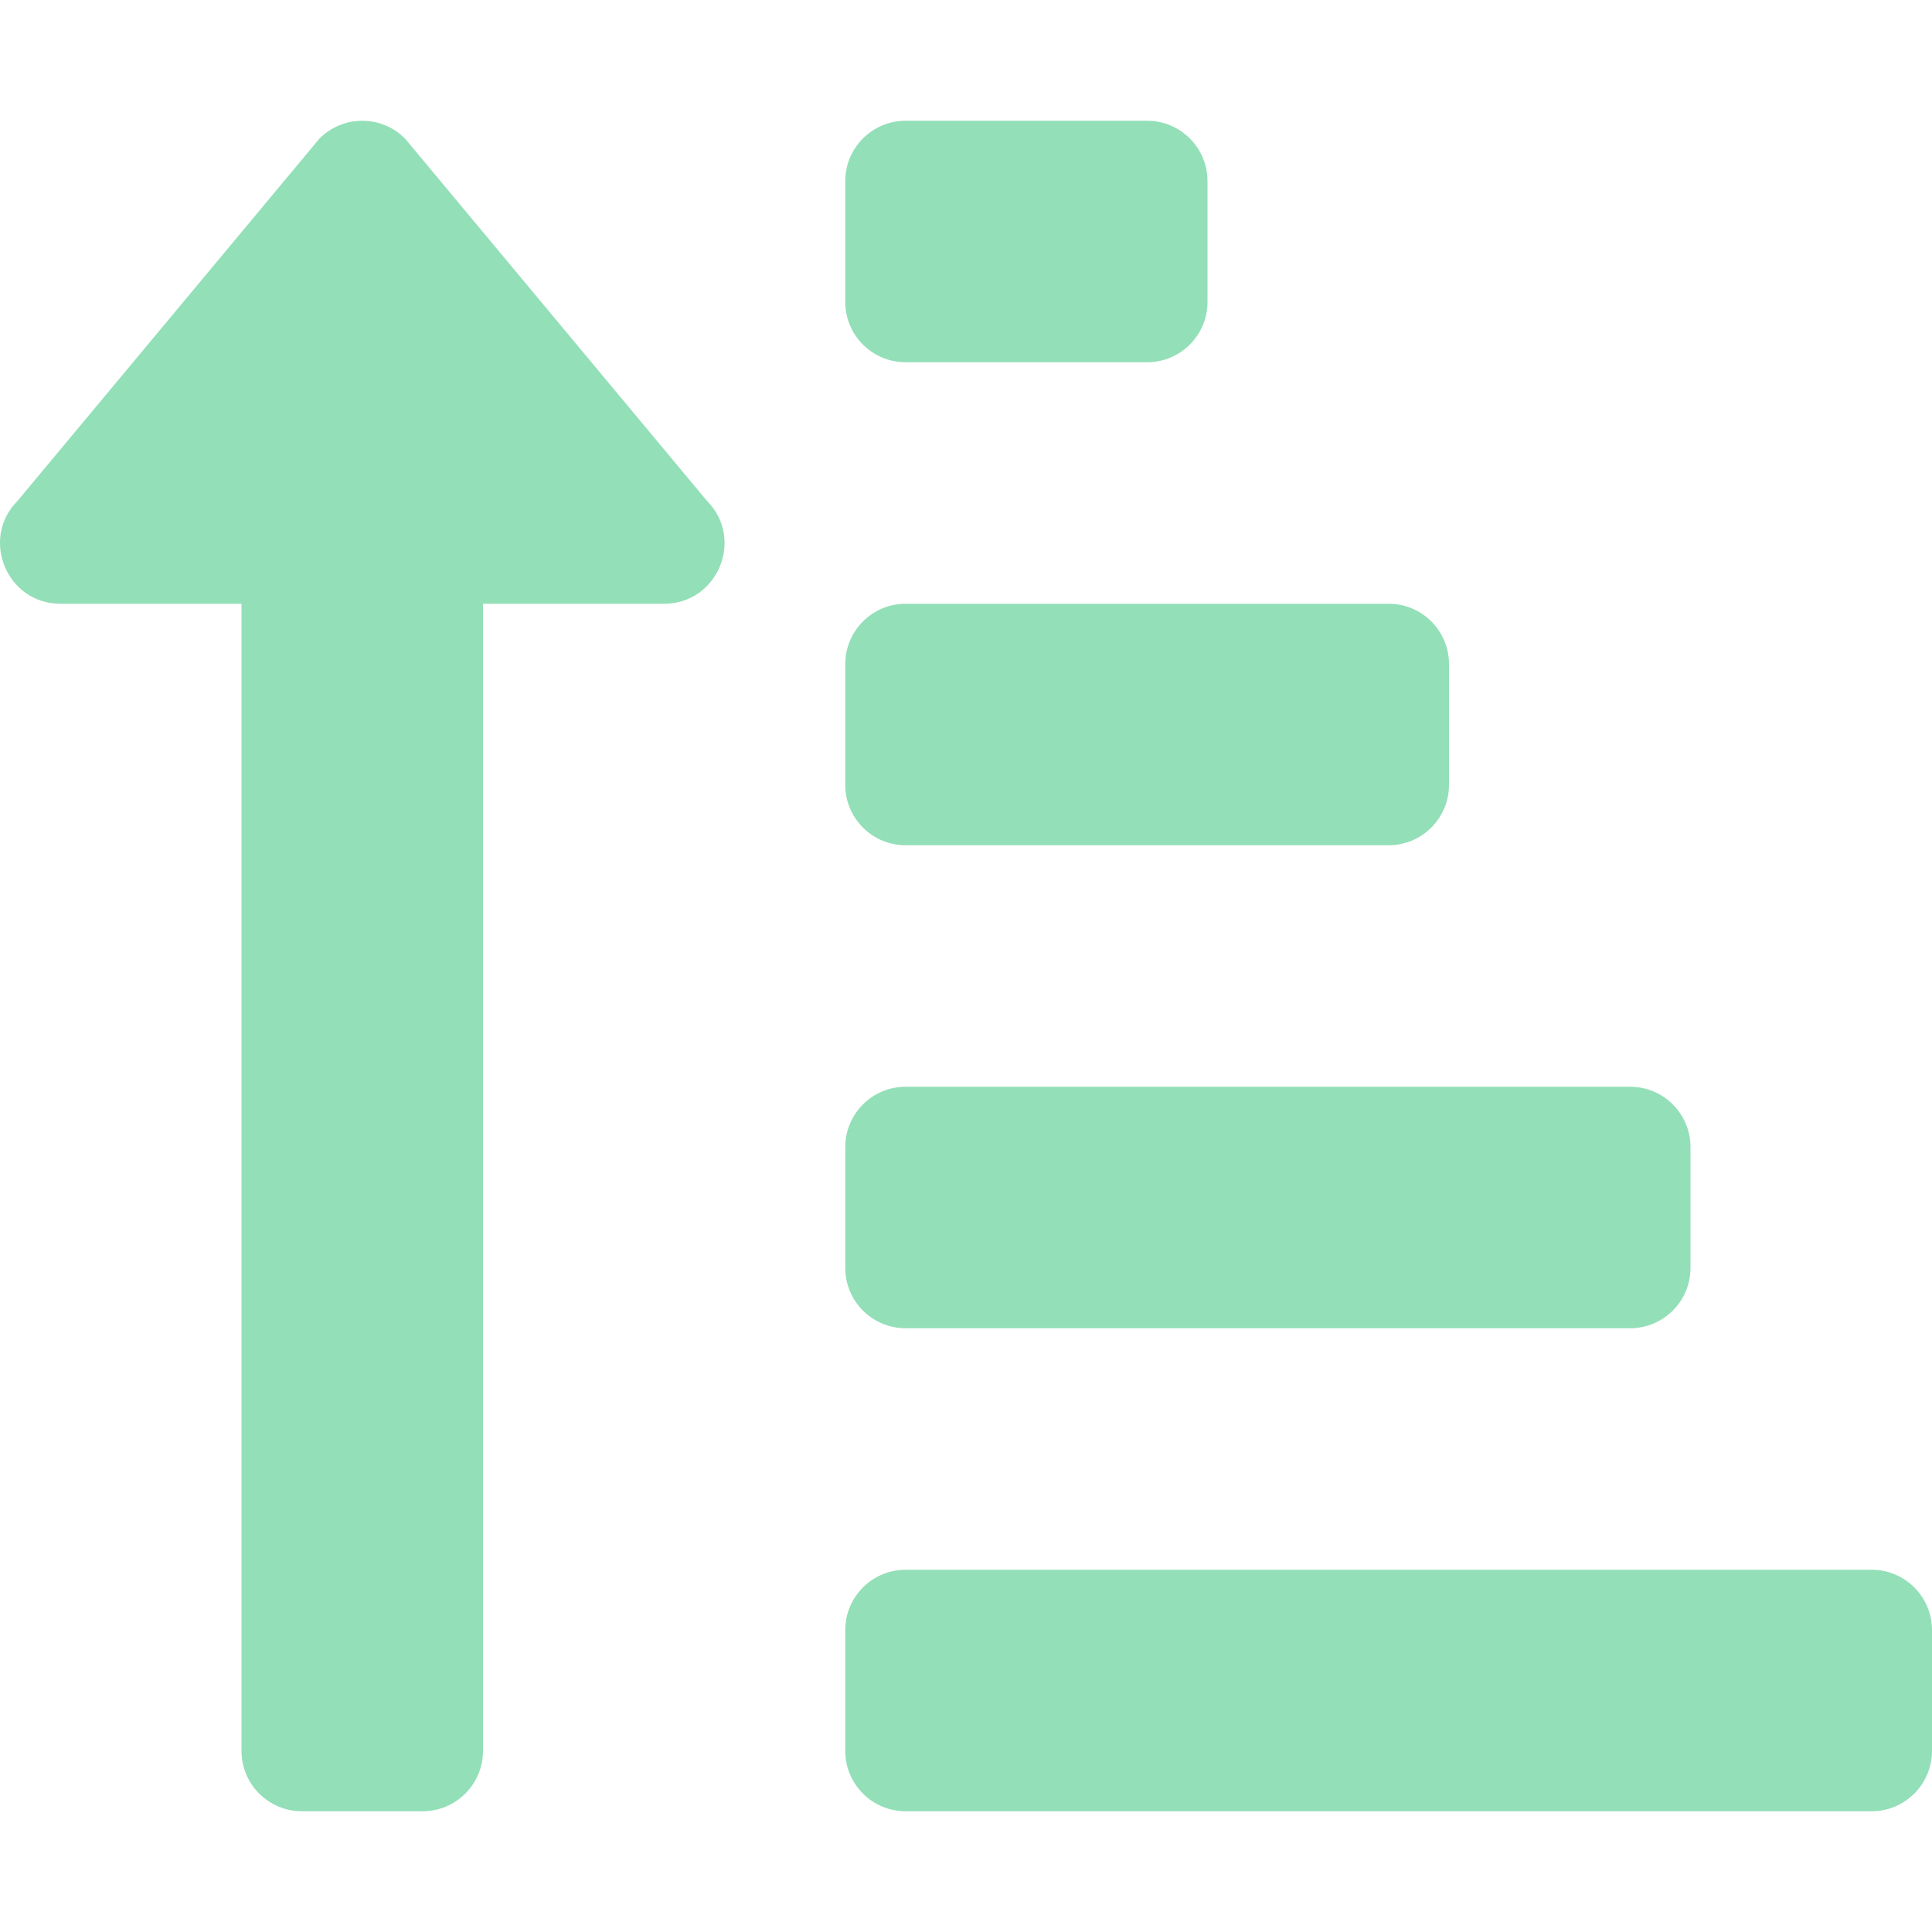
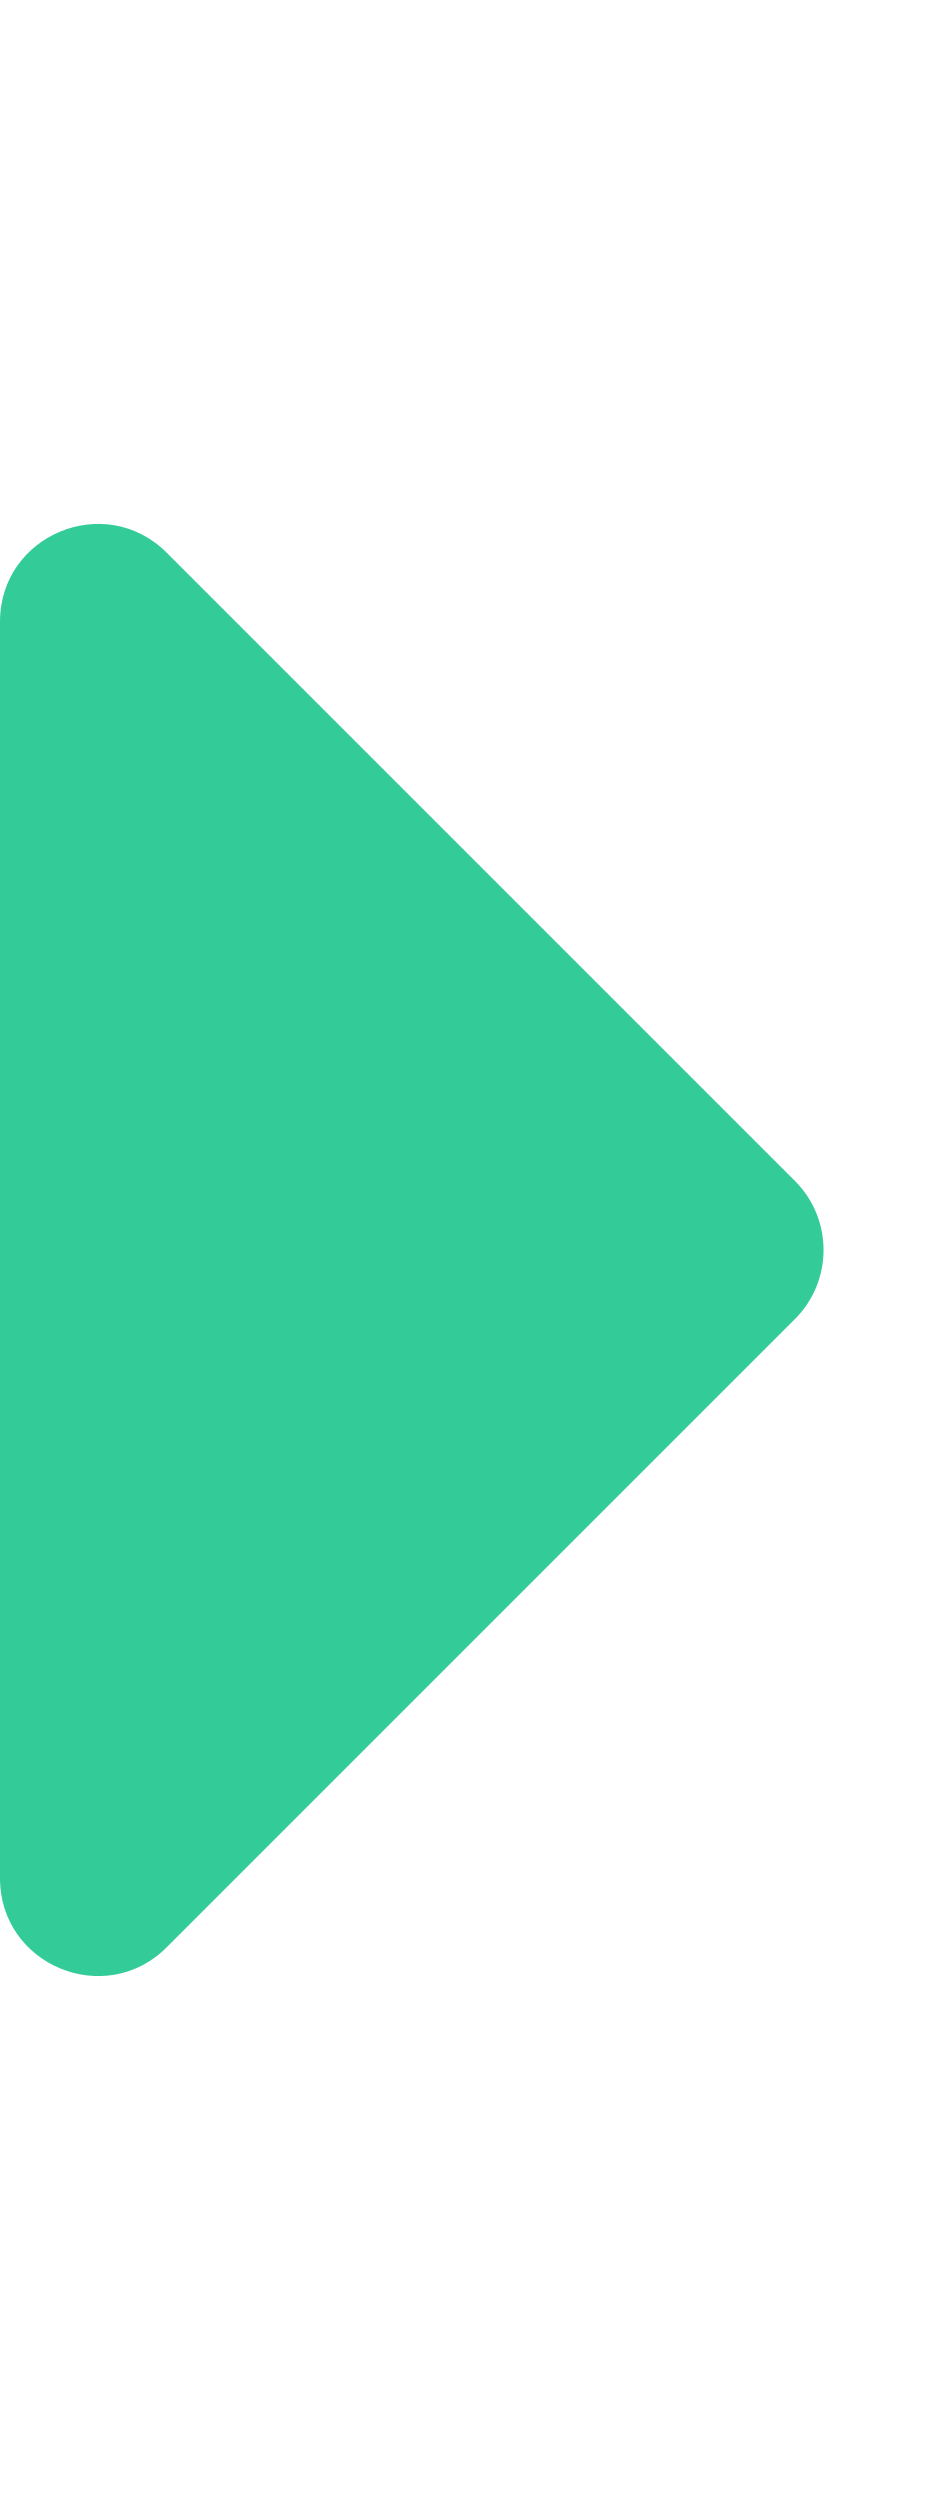
- <svg xmlns="http://www.w3.org/2000/svg" style="fill:#93DFB8;" viewBox="0 0 512 512">
-   <path d="M240 96h64a16 16 0 0 0 16-16V48a16 16 0 0 0-16-16h-64a16 16 0 0 0-16 16v32a16 16 0 0 0 16 16zm0 128h128a16 16 0 0 0 16-16v-32a16 16 0 0 0-16-16H240a16 16 0 0 0-16 16v32a16 16 0 0 0 16 16zm256 192H240a16 16 0 0 0-16 16v32a16 16 0 0 0 16 16h256a16 16 0 0 0 16-16v-32a16 16 0 0 0-16-16zm-256-64h192a16 16 0 0 0 16-16v-32a16 16 0 0 0-16-16H240a16 16 0 0 0-16 16v32a16 16 0 0 0 16 16zM16 160h48v304a16 16 0 0 0 16 16h32a16 16 0 0 0 16-16V160h48c14.21 0 21.39-17.24 11.31-27.31l-80-96a16 16 0 0 0-22.62 0l-80 96C-5.35 142.74 1.78 160 16 160z" />
+ <svg xmlns="http://www.w3.org/2000/svg" style="fill:#33CC99;" viewBox="0 0 192 512">
+   <path d="M0 384.662V127.338c0-17.818 21.543-26.741 34.142-14.142l128.662 128.662c7.81 7.81 7.81 20.474 0 28.284L34.142 398.804C21.543 411.404 0 402.48 0 384.662z" />
</svg>
